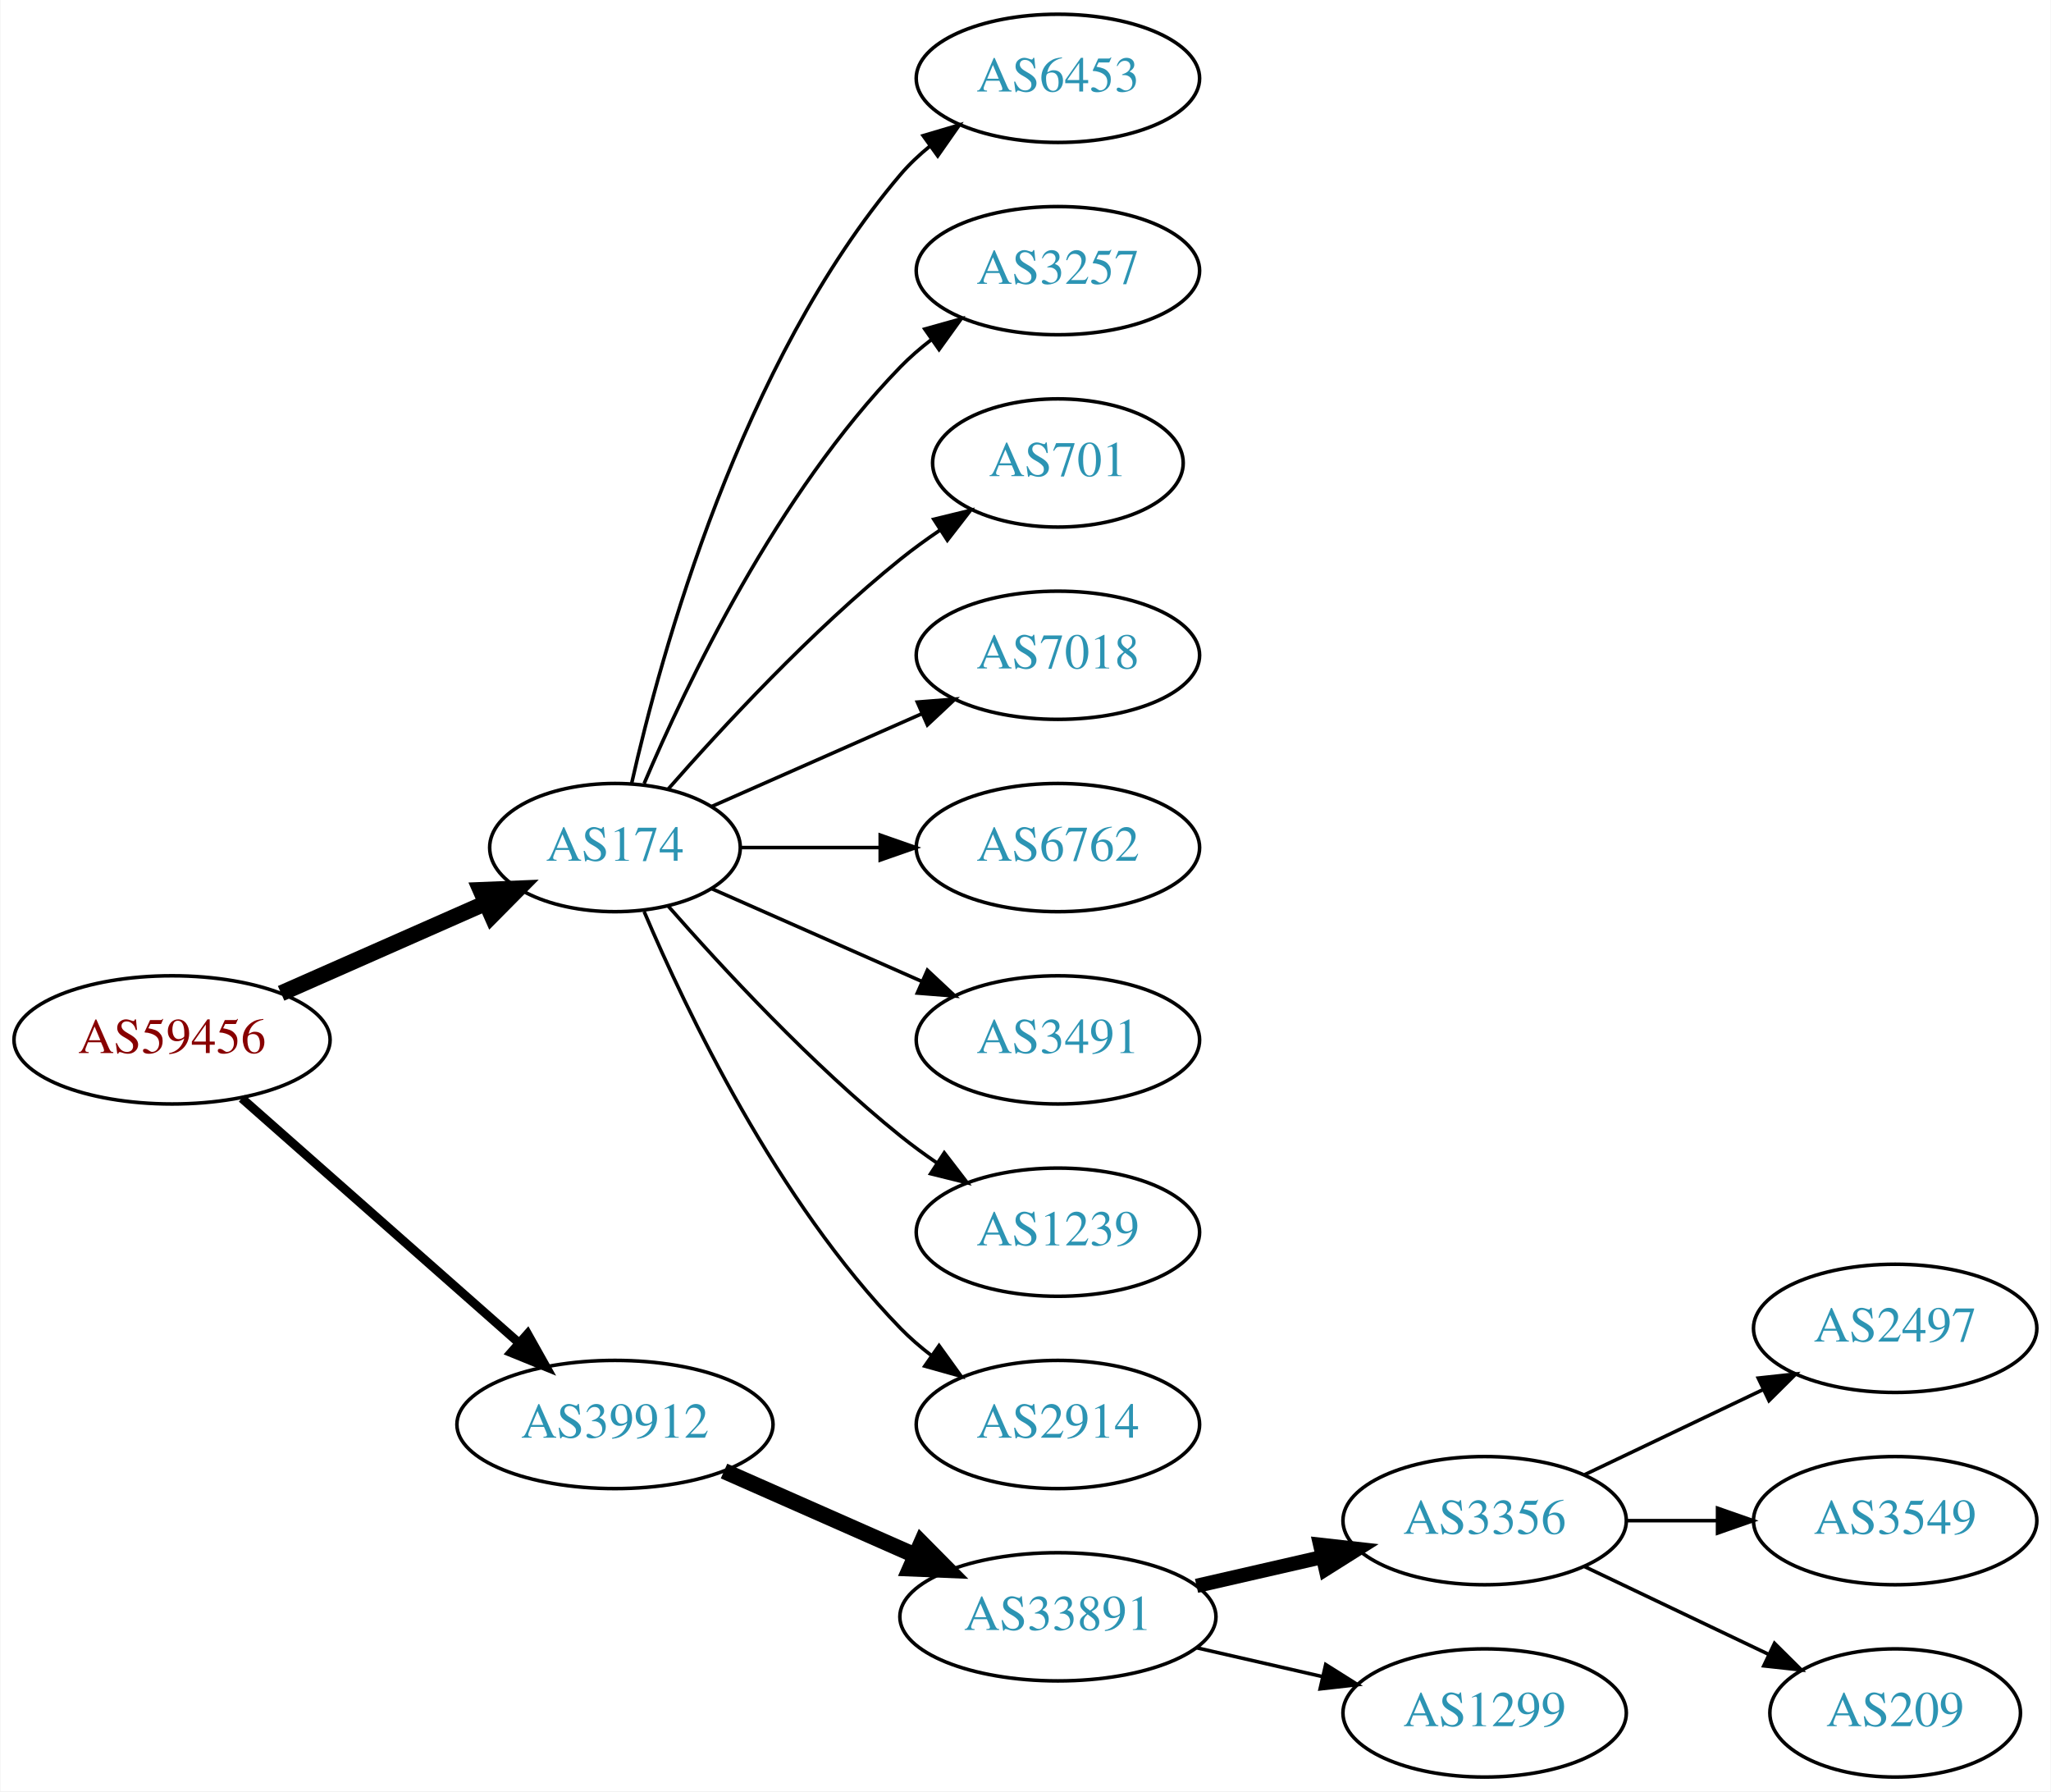
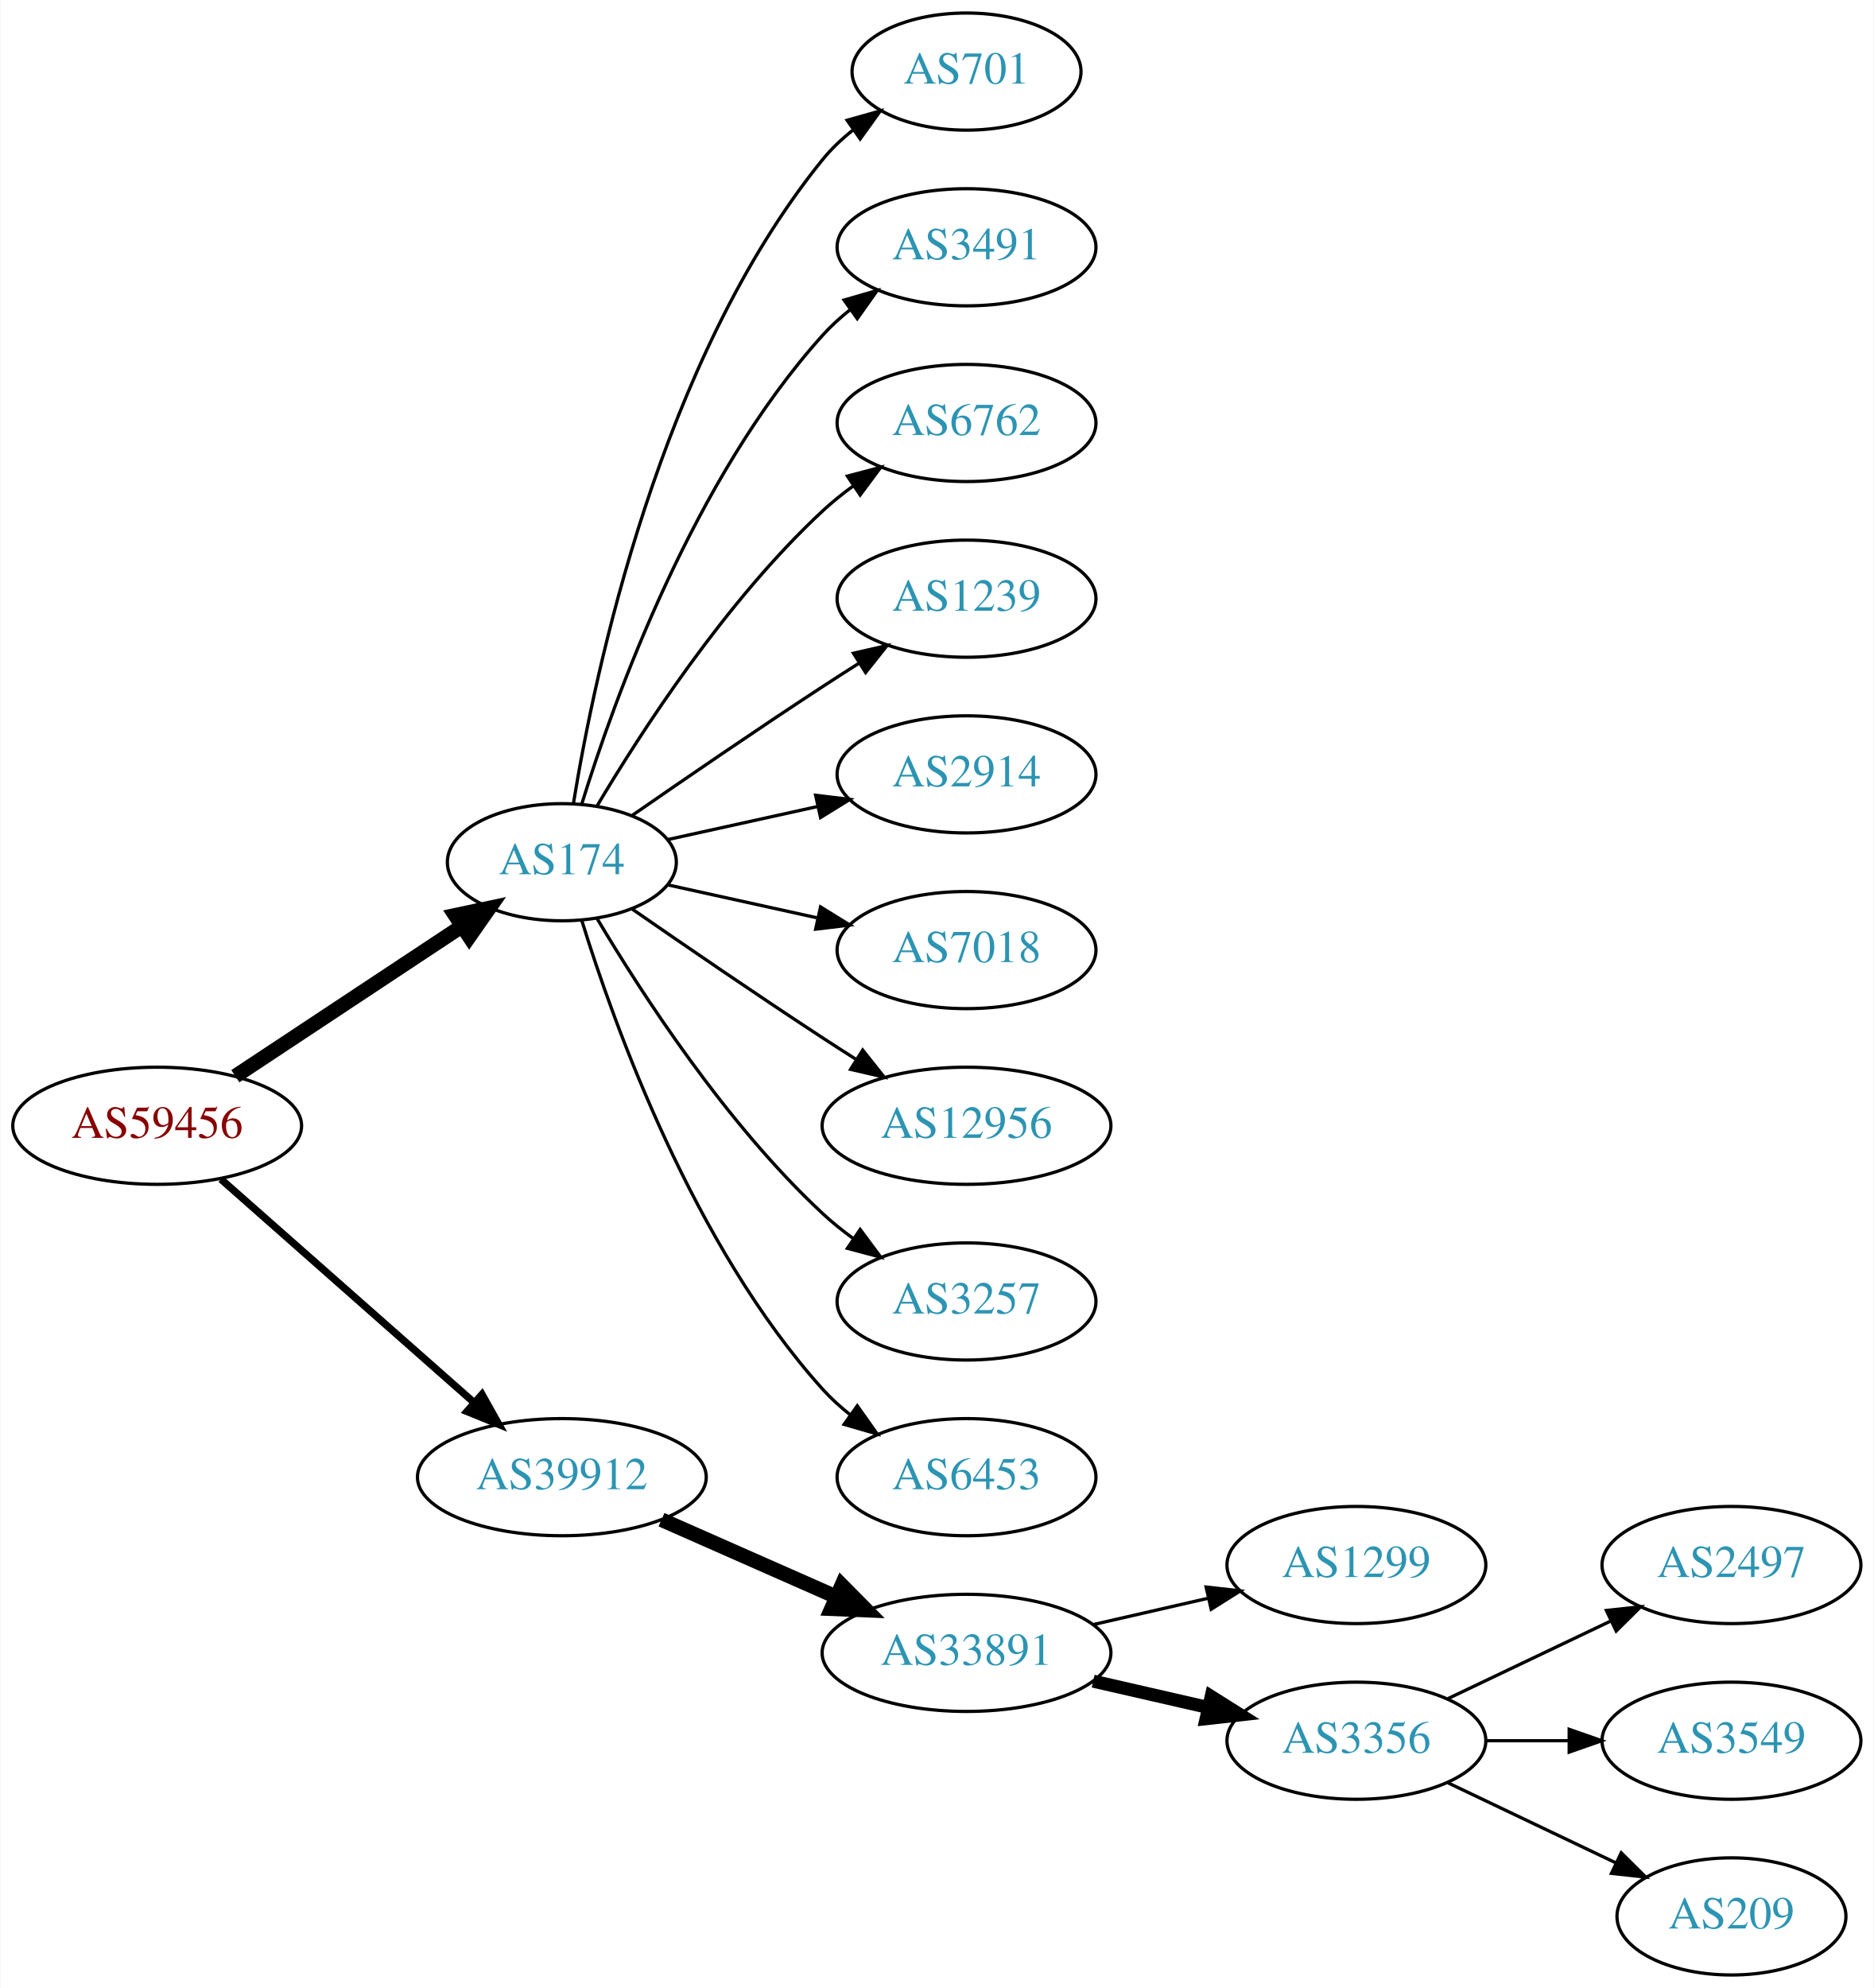
- <svg xmlns="http://www.w3.org/2000/svg" xmlns:xlink="http://www.w3.org/1999/xlink" width="576pt" height="503pt" viewBox="0.00 0.00 575.76 503.00">
-   <g id="graph0" class="graph" transform="scale(1 1) rotate(0) translate(4 499)">
-     <polygon fill="white" stroke="none" points="-4,4 -4,-499 571.762,-499 571.762,4 -4,4" />
+ <svg xmlns="http://www.w3.org/2000/svg" xmlns:xlink="http://www.w3.org/1999/xlink" width="576pt" height="611pt" viewBox="0.00 0.00 575.76 611.00">
+   <g id="graph0" class="graph" transform="scale(1 1) rotate(0) translate(4 607)">
+     <polygon fill="white" stroke="none" points="-4,4 -4,-607 571.762,-607 571.762,4 -4,4" />
    <g id="node1" class="node">
      <g id="a_node1">
        <a xlink:href="/asn/59456" xlink:title="AS59456 ~ Cloud-Brokers IT-Services GmbH [AT]">
-           <ellipse fill="#ffffff" stroke="black" cx="44.196" cy="-207" rx="44.393" ry="18" />
-           <text text-anchor="middle" x="44.196" y="-203.3" font-family="Times,serif" font-size="14.00" fill="#880000">AS59456</text>
+           <ellipse fill="#ffffff" stroke="black" cx="44.196" cy="-261" rx="44.393" ry="18" />
+           <text text-anchor="middle" x="44.196" y="-257.3" font-family="Times,serif" font-size="14.00" fill="#880000">AS59456</text>
        </a>
      </g>
    </g>
    <g id="node2" class="node">
      <g id="a_node2">
        <a xlink:href="/asn/174" xlink:title="AS174 ~ Cogent Communications [US]">
-           <ellipse fill="#ffffff" stroke="black" cx="168.588" cy="-261" rx="35.194" ry="18" />
-           <text text-anchor="middle" x="168.588" y="-257.3" font-family="Times,serif" font-size="14.00" fill="#2c94b3">AS174</text>
+           <ellipse fill="#ffffff" stroke="black" cx="168.588" cy="-342" rx="35.194" ry="18" />
+           <text text-anchor="middle" x="168.588" y="-338.3" font-family="Times,serif" font-size="14.00" fill="#2c94b3">AS174</text>
        </a>
      </g>
    </g>
    <g id="edge1" class="edge">
-       <path fill="none" stroke="black" stroke-width="4.5" d="M74.824,-220.072C92.095,-227.692 113.985,-237.35 132.164,-245.371" />
-       <polygon fill="black" stroke="black" stroke-width="4.5" points="130.819,-249.081 141.557,-249.515 133.997,-241.876 130.819,-249.081" />
+       <path fill="none" stroke="black" stroke-width="4.5" d="M68.217,-276.235C87.936,-289.286 116.46,-308.163 137.894,-322.348" />
+       <polygon fill="black" stroke="black" stroke-width="4.5" points="135.796,-325.681 146.308,-327.917 140.142,-319.114 135.796,-325.681" />
    </g>
    <g id="node3" class="node">
      <g id="a_node3">
        <a xlink:href="/asn/39912" xlink:title="AS39912 ~ oja.at GmbH [AT]">
-           <ellipse fill="#ffffff" stroke="black" cx="168.588" cy="-99" rx="44.393" ry="18" />
-           <text text-anchor="middle" x="168.588" y="-95.3" font-family="Times,serif" font-size="14.00" fill="#2c94b3">AS39912</text>
+           <ellipse fill="#ffffff" stroke="black" cx="168.588" cy="-153" rx="44.393" ry="18" />
+           <text text-anchor="middle" x="168.588" y="-149.3" font-family="Times,serif" font-size="14.00" fill="#2c94b3">AS39912</text>
        </a>
      </g>
    </g>
    <g id="edge2" class="edge">
-       <path fill="none" stroke="black" stroke-width="2.5" d="M63.785,-190.597C84.482,-172.333 118.089,-142.678 141.434,-122.079" />
-       <polygon fill="black" stroke="black" stroke-width="2.5" points="144.043,-124.444 149.226,-115.203 139.412,-119.195 144.043,-124.444" />
+       <path fill="none" stroke="black" stroke-width="2.25" d="M63.785,-244.597C84.482,-226.333 118.089,-196.678 141.434,-176.079" />
+       <polygon fill="black" stroke="black" stroke-width="2.25" points="144.043,-178.444 149.226,-169.203 139.412,-173.195 144.043,-178.444" />
    </g>
    <g id="node4" class="node">
      <g id="a_node4">
-         <a xlink:href="/asn/6453" xlink:title="AS6453 ~ TATA COMMUNICATIONS (AMERICA) INC [US]">
-           <ellipse fill="#ffffff" stroke="black" cx="292.98" cy="-477" rx="39.794" ry="18" />
-           <text text-anchor="middle" x="292.98" y="-473.3" font-family="Times,serif" font-size="14.00" fill="#2c94b3">AS6453</text>
+         <a xlink:href="/asn/701" xlink:title="AS701 ~ UUNET [US]">
+           <ellipse fill="#ffffff" stroke="black" cx="292.98" cy="-585" rx="35.194" ry="18" />
+           <text text-anchor="middle" x="292.98" y="-581.3" font-family="Times,serif" font-size="14.00" fill="#2c94b3">AS701</text>
        </a>
      </g>
    </g>
    <g id="edge3" class="edge">
-       <path fill="none" stroke="black" d="M173.282,-279.075C181.422,-315.148 203.855,-397.14 248.784,-450 251.219,-452.864 254.035,-455.521 257.04,-457.961" />
-       <polygon fill="black" stroke="black" points="255.139,-460.905 265.3,-463.906 259.228,-455.224 255.139,-460.905" />
+       <path fill="none" stroke="black" d="M172.169,-360.178C178.624,-399.997 198.695,-496.286 248.784,-558 251.48,-561.322 254.7,-564.352 258.149,-567.083" />
+       <polygon fill="black" stroke="black" points="256.274,-570.043 266.474,-572.906 260.286,-564.307 256.274,-570.043" />
    </g>
    <g id="node5" class="node">
      <g id="a_node5">
-         <a xlink:href="/asn/3257" xlink:title="AS3257 ~ GTT [DE]">
-           <ellipse fill="#ffffff" stroke="black" cx="292.98" cy="-423" rx="39.794" ry="18" />
-           <text text-anchor="middle" x="292.98" y="-419.3" font-family="Times,serif" font-size="14.00" fill="#2c94b3">AS3257</text>
+         <a xlink:href="/asn/3491" xlink:title="AS3491 ~ PCCW Global, Inc. [US]">
+           <ellipse fill="#ffffff" stroke="black" cx="292.98" cy="-531" rx="39.794" ry="18" />
+           <text text-anchor="middle" x="292.98" y="-527.3" font-family="Times,serif" font-size="14.00" fill="#2c94b3">AS3491</text>
        </a>
      </g>
    </g>
    <g id="edge4" class="edge">
-       <path fill="none" stroke="black" d="M176.779,-278.975C188.546,-306.682 214.12,-360.348 248.784,-396 251.404,-398.695 254.345,-401.239 257.428,-403.608" />
-       <polygon fill="black" stroke="black" points="255.594,-406.597 265.796,-409.455 259.603,-400.859 255.594,-406.597" />
+       <path fill="none" stroke="black" d="M174.726,-359.94C184.629,-391.979 208.966,-459.812 248.784,-504 251.3,-506.792 254.172,-509.401 257.211,-511.812" />
+       <polygon fill="black" stroke="black" points="255.34,-514.776 265.519,-517.715 259.394,-509.07 255.34,-514.776" />
    </g>
    <g id="node6" class="node">
      <g id="a_node6">
-         <a xlink:href="/asn/701" xlink:title="AS701 ~ UUNET [US]">
-           <ellipse fill="#ffffff" stroke="black" cx="292.98" cy="-369" rx="35.194" ry="18" />
-           <text text-anchor="middle" x="292.98" y="-365.3" font-family="Times,serif" font-size="14.00" fill="#2c94b3">AS701</text>
+         <a xlink:href="/asn/6762" xlink:title="AS6762 ~ TELECOM ITALIA SPARKLE S.p.A. [IT]">
+           <ellipse fill="#ffffff" stroke="black" cx="292.98" cy="-477" rx="39.794" ry="18" />
+           <text text-anchor="middle" x="292.98" y="-473.3" font-family="Times,serif" font-size="14.00" fill="#2c94b3">AS6762</text>
        </a>
      </g>
    </g>
    <g id="edge5" class="edge">
-       <path fill="none" stroke="black" d="M183.462,-277.345C198.532,-294.559 223.81,-321.901 248.784,-342 252.289,-344.821 256.107,-347.587 259.975,-350.208" />
-       <polygon fill="black" stroke="black" points="258.126,-353.18 268.421,-355.682 261.933,-347.306 258.126,-353.18" />
+       <path fill="none" stroke="black" d="M179.401,-359.279C192.907,-382.011 218.967,-422.314 248.784,-450 251.691,-452.699 254.904,-455.28 258.228,-457.703" />
+       <polygon fill="black" stroke="black" points="256.363,-460.667 266.606,-463.375 260.287,-454.87 256.363,-460.667" />
    </g>
    <g id="node7" class="node">
      <g id="a_node7">
+         <a xlink:href="/asn/1239" xlink:title="AS1239 ~ Sprint [US]">
+           <ellipse fill="#ffffff" stroke="black" cx="292.98" cy="-423" rx="39.794" ry="18" />
+           <text text-anchor="middle" x="292.98" y="-419.3" font-family="Times,serif" font-size="14.00" fill="#2c94b3">AS1239</text>
+         </a>
+       </g>
+     </g>
+     <g id="edge6" class="edge">
+       <path fill="none" stroke="black" d="M190.279,-356.44C206.17,-367.449 228.721,-382.897 248.784,-396 252.366,-398.339 256.137,-400.759 259.897,-403.144" />
+       <polygon fill="black" stroke="black" points="258.23,-406.231 268.558,-408.596 261.959,-400.307 258.23,-406.231" />
+     </g>
+     <g id="node8" class="node">
+       <g id="a_node8">
+         <a xlink:href="/asn/2914" xlink:title="AS2914 ~ NTT America, Inc. [US]">
+           <ellipse fill="#ffffff" stroke="black" cx="292.98" cy="-369" rx="39.794" ry="18" />
+           <text text-anchor="middle" x="292.98" y="-365.3" font-family="Times,serif" font-size="14.00" fill="#2c94b3">AS2914</text>
+         </a>
+       </g>
+     </g>
+     <g id="edge7" class="edge">
+       <path fill="none" stroke="black" d="M201.107,-348.953C215.168,-352.055 231.986,-355.765 247.31,-359.146" />
+       <polygon fill="black" stroke="black" points="246.601,-362.573 257.12,-361.31 248.109,-355.738 246.601,-362.573" />
+     </g>
+     <g id="node9" class="node">
+       <g id="a_node9">
        <a xlink:href="/asn/7018" xlink:title="AS7018 ~ AT&amp;T Services, Inc. [US]">
          <ellipse fill="#ffffff" stroke="black" cx="292.98" cy="-315" rx="39.794" ry="18" />
          <text text-anchor="middle" x="292.98" y="-311.3" font-family="Times,serif" font-size="14.00" fill="#2c94b3">AS7018</text>
        </a>
      </g>
    </g>
-     <g id="edge6" class="edge">
-       <path fill="none" stroke="black" d="M195.844,-272.584C213.03,-280.167 235.743,-290.188 254.777,-298.586" />
-       <polygon fill="black" stroke="black" points="253.503,-301.849 264.065,-302.684 256.329,-295.445 253.503,-301.849" />
-     </g>
-     <g id="node8" class="node">
-       <g id="a_node8">
-         <a xlink:href="/asn/6762" xlink:title="AS6762 ~ TELECOM ITALIA SPARKLE S.p.A. [IT]">
-           <ellipse fill="#ffffff" stroke="black" cx="292.98" cy="-261" rx="39.794" ry="18" />
-           <text text-anchor="middle" x="292.98" y="-257.3" font-family="Times,serif" font-size="14.00" fill="#2c94b3">AS6762</text>
-         </a>
-       </g>
-     </g>
-     <g id="edge7" class="edge">
-       <path fill="none" stroke="black" d="M204.007,-261C216.058,-261 229.834,-261 242.852,-261" />
-       <polygon fill="black" stroke="black" points="243.081,-264.5 253.081,-261 243.081,-257.5 243.081,-264.5" />
-     </g>
-     <g id="node9" class="node">
-       <g id="a_node9">
-         <a xlink:href="/asn/3491" xlink:title="AS3491 ~ PCCW Global, Inc. [US]">
-           <ellipse fill="#ffffff" stroke="black" cx="292.98" cy="-207" rx="39.794" ry="18" />
-           <text text-anchor="middle" x="292.98" y="-203.3" font-family="Times,serif" font-size="14.00" fill="#2c94b3">AS3491</text>
-         </a>
-       </g>
-     </g>
    <g id="edge8" class="edge">
-       <path fill="none" stroke="black" d="M195.844,-249.416C213.03,-241.833 235.743,-231.812 254.777,-223.414" />
-       <polygon fill="black" stroke="black" points="256.329,-226.555 264.065,-219.316 253.503,-220.151 256.329,-226.555" />
+       <path fill="none" stroke="black" d="M201.107,-335.047C215.168,-331.945 231.986,-328.235 247.31,-324.854" />
+       <polygon fill="black" stroke="black" points="248.109,-328.262 257.12,-322.69 246.601,-321.427 248.109,-328.262" />
    </g>
    <g id="node10" class="node">
      <g id="a_node10">
-         <a xlink:href="/asn/1239" xlink:title="AS1239 ~ Sprint [US]">
-           <ellipse fill="#ffffff" stroke="black" cx="292.98" cy="-153" rx="39.794" ry="18" />
-           <text text-anchor="middle" x="292.98" y="-149.3" font-family="Times,serif" font-size="14.00" fill="#2c94b3">AS1239</text>
+         <a xlink:href="/asn/12956" xlink:title="AS12956 ~ TELXIUS [ES]">
+           <ellipse fill="#ffffff" stroke="black" cx="292.98" cy="-261" rx="44.393" ry="18" />
+           <text text-anchor="middle" x="292.98" y="-257.3" font-family="Times,serif" font-size="14.00" fill="#2c94b3">AS12956</text>
        </a>
      </g>
    </g>
    <g id="edge9" class="edge">
-       <path fill="none" stroke="black" d="M183.462,-244.655C198.532,-227.441 223.81,-200.099 248.784,-180 252.04,-177.38 255.565,-174.808 259.149,-172.354" />
-       <polygon fill="black" stroke="black" points="261.068,-175.281 267.522,-166.879 257.237,-169.423 261.068,-175.281" />
+       <path fill="none" stroke="black" d="M190.279,-327.56C206.17,-316.551 228.721,-301.103 248.784,-288 252.105,-285.831 255.587,-283.594 259.074,-281.379" />
+       <polygon fill="black" stroke="black" points="261.063,-284.262 267.656,-275.968 257.33,-278.34 261.063,-284.262" />
    </g>
    <g id="node11" class="node">
      <g id="a_node11">
-         <a xlink:href="/asn/2914" xlink:title="AS2914 ~ NTT America, Inc. [US]">
-           <ellipse fill="#ffffff" stroke="black" cx="292.98" cy="-99" rx="39.794" ry="18" />
-           <text text-anchor="middle" x="292.98" y="-95.3" font-family="Times,serif" font-size="14.00" fill="#2c94b3">AS2914</text>
+         <a xlink:href="/asn/3257" xlink:title="AS3257 ~ GTT [DE]">
+           <ellipse fill="#ffffff" stroke="black" cx="292.98" cy="-207" rx="39.794" ry="18" />
+           <text text-anchor="middle" x="292.98" y="-203.3" font-family="Times,serif" font-size="14.00" fill="#2c94b3">AS3257</text>
        </a>
      </g>
    </g>
    <g id="edge10" class="edge">
-       <path fill="none" stroke="black" d="M176.779,-243.025C188.546,-215.318 214.12,-161.652 248.784,-126 251.404,-123.305 254.345,-120.761 257.428,-118.392" />
-       <polygon fill="black" stroke="black" points="259.603,-121.141 265.796,-112.545 255.594,-115.403 259.603,-121.141" />
+       <path fill="none" stroke="black" d="M179.401,-324.721C192.907,-301.989 218.967,-261.686 248.784,-234 251.691,-231.301 254.904,-228.72 258.228,-226.297" />
+       <polygon fill="black" stroke="black" points="260.287,-229.13 266.606,-220.625 256.363,-223.333 260.287,-229.13" />
    </g>
    <g id="node12" class="node">
      <g id="a_node12">
-         <a xlink:href="/asn/33891" xlink:title="AS33891 ~ CORE-BACKBONE GMBH GLOBAL NETWORK [DE]">
-           <ellipse fill="#ffffff" stroke="black" cx="292.98" cy="-45" rx="44.393" ry="18" />
-           <text text-anchor="middle" x="292.98" y="-41.3" font-family="Times,serif" font-size="14.00" fill="#2c94b3">AS33891</text>
+         <a xlink:href="/asn/6453" xlink:title="AS6453 ~ TATA COMMUNICATIONS (AMERICA) INC [US]">
+           <ellipse fill="#ffffff" stroke="black" cx="292.98" cy="-153" rx="39.794" ry="18" />
+           <text text-anchor="middle" x="292.98" y="-149.3" font-family="Times,serif" font-size="14.00" fill="#2c94b3">AS6453</text>
        </a>
      </g>
    </g>
    <g id="edge11" class="edge">
-       <path fill="none" stroke="black" stroke-width="4.5" d="M199.216,-85.928C215.333,-78.817 235.473,-69.931 252.865,-62.258" />
-       <polygon fill="black" stroke="black" stroke-width="4.5" points="254.642,-65.778 262.201,-58.139 251.463,-58.573 254.642,-65.778" />
+       <path fill="none" stroke="black" d="M174.726,-324.06C184.629,-292.021 208.966,-224.188 248.784,-180 251.3,-177.208 254.172,-174.599 257.211,-172.188" />
+       <polygon fill="black" stroke="black" points="259.394,-174.93 265.519,-166.285 255.34,-169.224 259.394,-174.93" />
    </g>
    <g id="node13" class="node">
      <g id="a_node13">
+         <a xlink:href="/asn/33891" xlink:title="AS33891 ~ CORE-BACKBONE GMBH GLOBAL NETWORK [DE]">
+           <ellipse fill="#ffffff" stroke="black" cx="292.98" cy="-99" rx="44.393" ry="18" />
+           <text text-anchor="middle" x="292.98" y="-95.3" font-family="Times,serif" font-size="14.00" fill="#2c94b3">AS33891</text>
+         </a>
+       </g>
+     </g>
+     <g id="edge12" class="edge">
+       <path fill="none" stroke="black" stroke-width="4.5" d="M199.216,-139.928C215.333,-132.817 235.473,-123.931 252.865,-116.258" />
+       <polygon fill="black" stroke="black" stroke-width="4.5" points="254.642,-119.778 262.201,-112.139 251.463,-112.573 254.642,-119.778" />
+     </g>
+     <g id="node14" class="node">
+       <g id="a_node14">
+         <a xlink:href="/asn/1299" xlink:title="AS1299 ~ Telia Carrier [EU]">
+           <ellipse fill="#ffffff" stroke="black" cx="412.823" cy="-126" rx="39.794" ry="18" />
+           <text text-anchor="middle" x="412.823" y="-122.3" font-family="Times,serif" font-size="14.00" fill="#2c94b3">AS1299</text>
+         </a>
+       </g>
+     </g>
+     <g id="edge13" class="edge">
+       <path fill="none" stroke="black" d="M331.915,-107.692C343.156,-110.267 355.568,-113.111 367.192,-115.774" />
+       <polygon fill="black" stroke="black" points="366.624,-119.235 377.153,-118.057 368.188,-112.412 366.624,-119.235" />
+     </g>
+     <g id="node15" class="node">
+       <g id="a_node15">
        <a xlink:href="/asn/3356" xlink:title="AS3356 ~ Level 3 Parent, LLC [US]">
          <ellipse fill="#ffffff" stroke="black" cx="412.823" cy="-72" rx="39.794" ry="18" />
          <text text-anchor="middle" x="412.823" y="-68.3" font-family="Times,serif" font-size="14.00" fill="#2c94b3">AS3356</text>
        </a>
      </g>
    </g>
-     <g id="edge12" class="edge">
-       <path fill="none" stroke="black" stroke-width="4" d="M331.915,-53.692C343.156,-56.267 355.568,-59.111 367.192,-61.774" />
-       <polygon fill="black" stroke="black" stroke-width="4" points="366.624,-65.235 377.153,-64.056 368.188,-58.411 366.624,-65.235" />
-     </g>
-     <g id="node14" class="node">
-       <g id="a_node14">
-         <a xlink:href="/asn/1299" xlink:title="AS1299 ~ Telia Carrier [EU]">
-           <ellipse fill="#ffffff" stroke="black" cx="412.823" cy="-18" rx="39.794" ry="18" />
-           <text text-anchor="middle" x="412.823" y="-14.3" font-family="Times,serif" font-size="14.00" fill="#2c94b3">AS1299</text>
-         </a>
-       </g>
-     </g>
-     <g id="edge13" class="edge">
-       <path fill="none" stroke="black" d="M331.915,-36.308C343.156,-33.733 355.568,-30.889 367.192,-28.226" />
-       <polygon fill="black" stroke="black" points="368.188,-31.588 377.153,-25.944 366.624,-24.765 368.188,-31.588" />
-     </g>
-     <g id="node15" class="node">
-       <g id="a_node15">
+     <g id="edge14" class="edge">
+       <path fill="none" stroke="black" stroke-width="4" d="M331.915,-90.308C343.156,-87.733 355.568,-84.889 367.192,-82.226" />
+       <polygon fill="black" stroke="black" stroke-width="4" points="368.188,-85.588 377.153,-79.944 366.624,-78.765 368.188,-85.588" />
+     </g>
+     <g id="node16" class="node">
+       <g id="a_node16">
        <a xlink:href="/asn/2497" xlink:title="AS2497 ~ Internet Initiative Japan Inc. [JP]">
          <ellipse fill="#ffffff" stroke="black" cx="528.116" cy="-126" rx="39.794" ry="18" />
          <text text-anchor="middle" x="528.116" y="-122.3" font-family="Times,serif" font-size="14.00" fill="#2c94b3">AS2497</text>
        </a>
      </g>
    </g>
-     <g id="edge14" class="edge">
+     <g id="edge15" class="edge">
      <path fill="none" stroke="black" d="M440.959,-84.934C455.953,-92.081 474.774,-101.052 490.998,-108.785" />
      <polygon fill="black" stroke="black" points="489.668,-112.028 500.201,-113.171 492.68,-105.709 489.668,-112.028" />
    </g>
-     <g id="node16" class="node">
-       <g id="a_node16">
+     <g id="node17" class="node">
+       <g id="a_node17">
        <a xlink:href="/asn/3549" xlink:title="AS3549 ~ Level 3 Parent, LLC [US]">
          <ellipse fill="#ffffff" stroke="black" cx="528.116" cy="-72" rx="39.794" ry="18" />
          <text text-anchor="middle" x="528.116" y="-68.3" font-family="Times,serif" font-size="14.00" fill="#2c94b3">AS3549</text>
        </a>
      </g>
    </g>
-     <g id="edge15" class="edge">
+     <g id="edge16" class="edge">
      <path fill="none" stroke="black" d="M452.495,-72C460.698,-72 469.462,-72 477.994,-72" />
      <polygon fill="black" stroke="black" points="478.233,-75.5 488.233,-72 478.233,-68.5 478.233,-75.5" />
    </g>
-     <g id="node17" class="node">
-       <g id="a_node17">
+     <g id="node18" class="node">
+       <g id="a_node18">
        <a xlink:href="/asn/209" xlink:title="AS209 ~ CenturyLink Communications, LLC [US]">
          <ellipse fill="#ffffff" stroke="black" cx="528.116" cy="-18" rx="35.194" ry="18" />
          <text text-anchor="middle" x="528.116" y="-14.3" font-family="Times,serif" font-size="14.00" fill="#2c94b3">AS209</text>
        </a>
      </g>
    </g>
-     <g id="edge16" class="edge">
+     <g id="edge17" class="edge">
      <path fill="none" stroke="black" d="M440.959,-59.066C456.391,-51.71 475.877,-42.423 492.412,-34.541" />
      <polygon fill="black" stroke="black" points="494.232,-37.551 501.754,-30.089 491.221,-31.232 494.232,-37.551" />
    </g>
  </g>
</svg>
